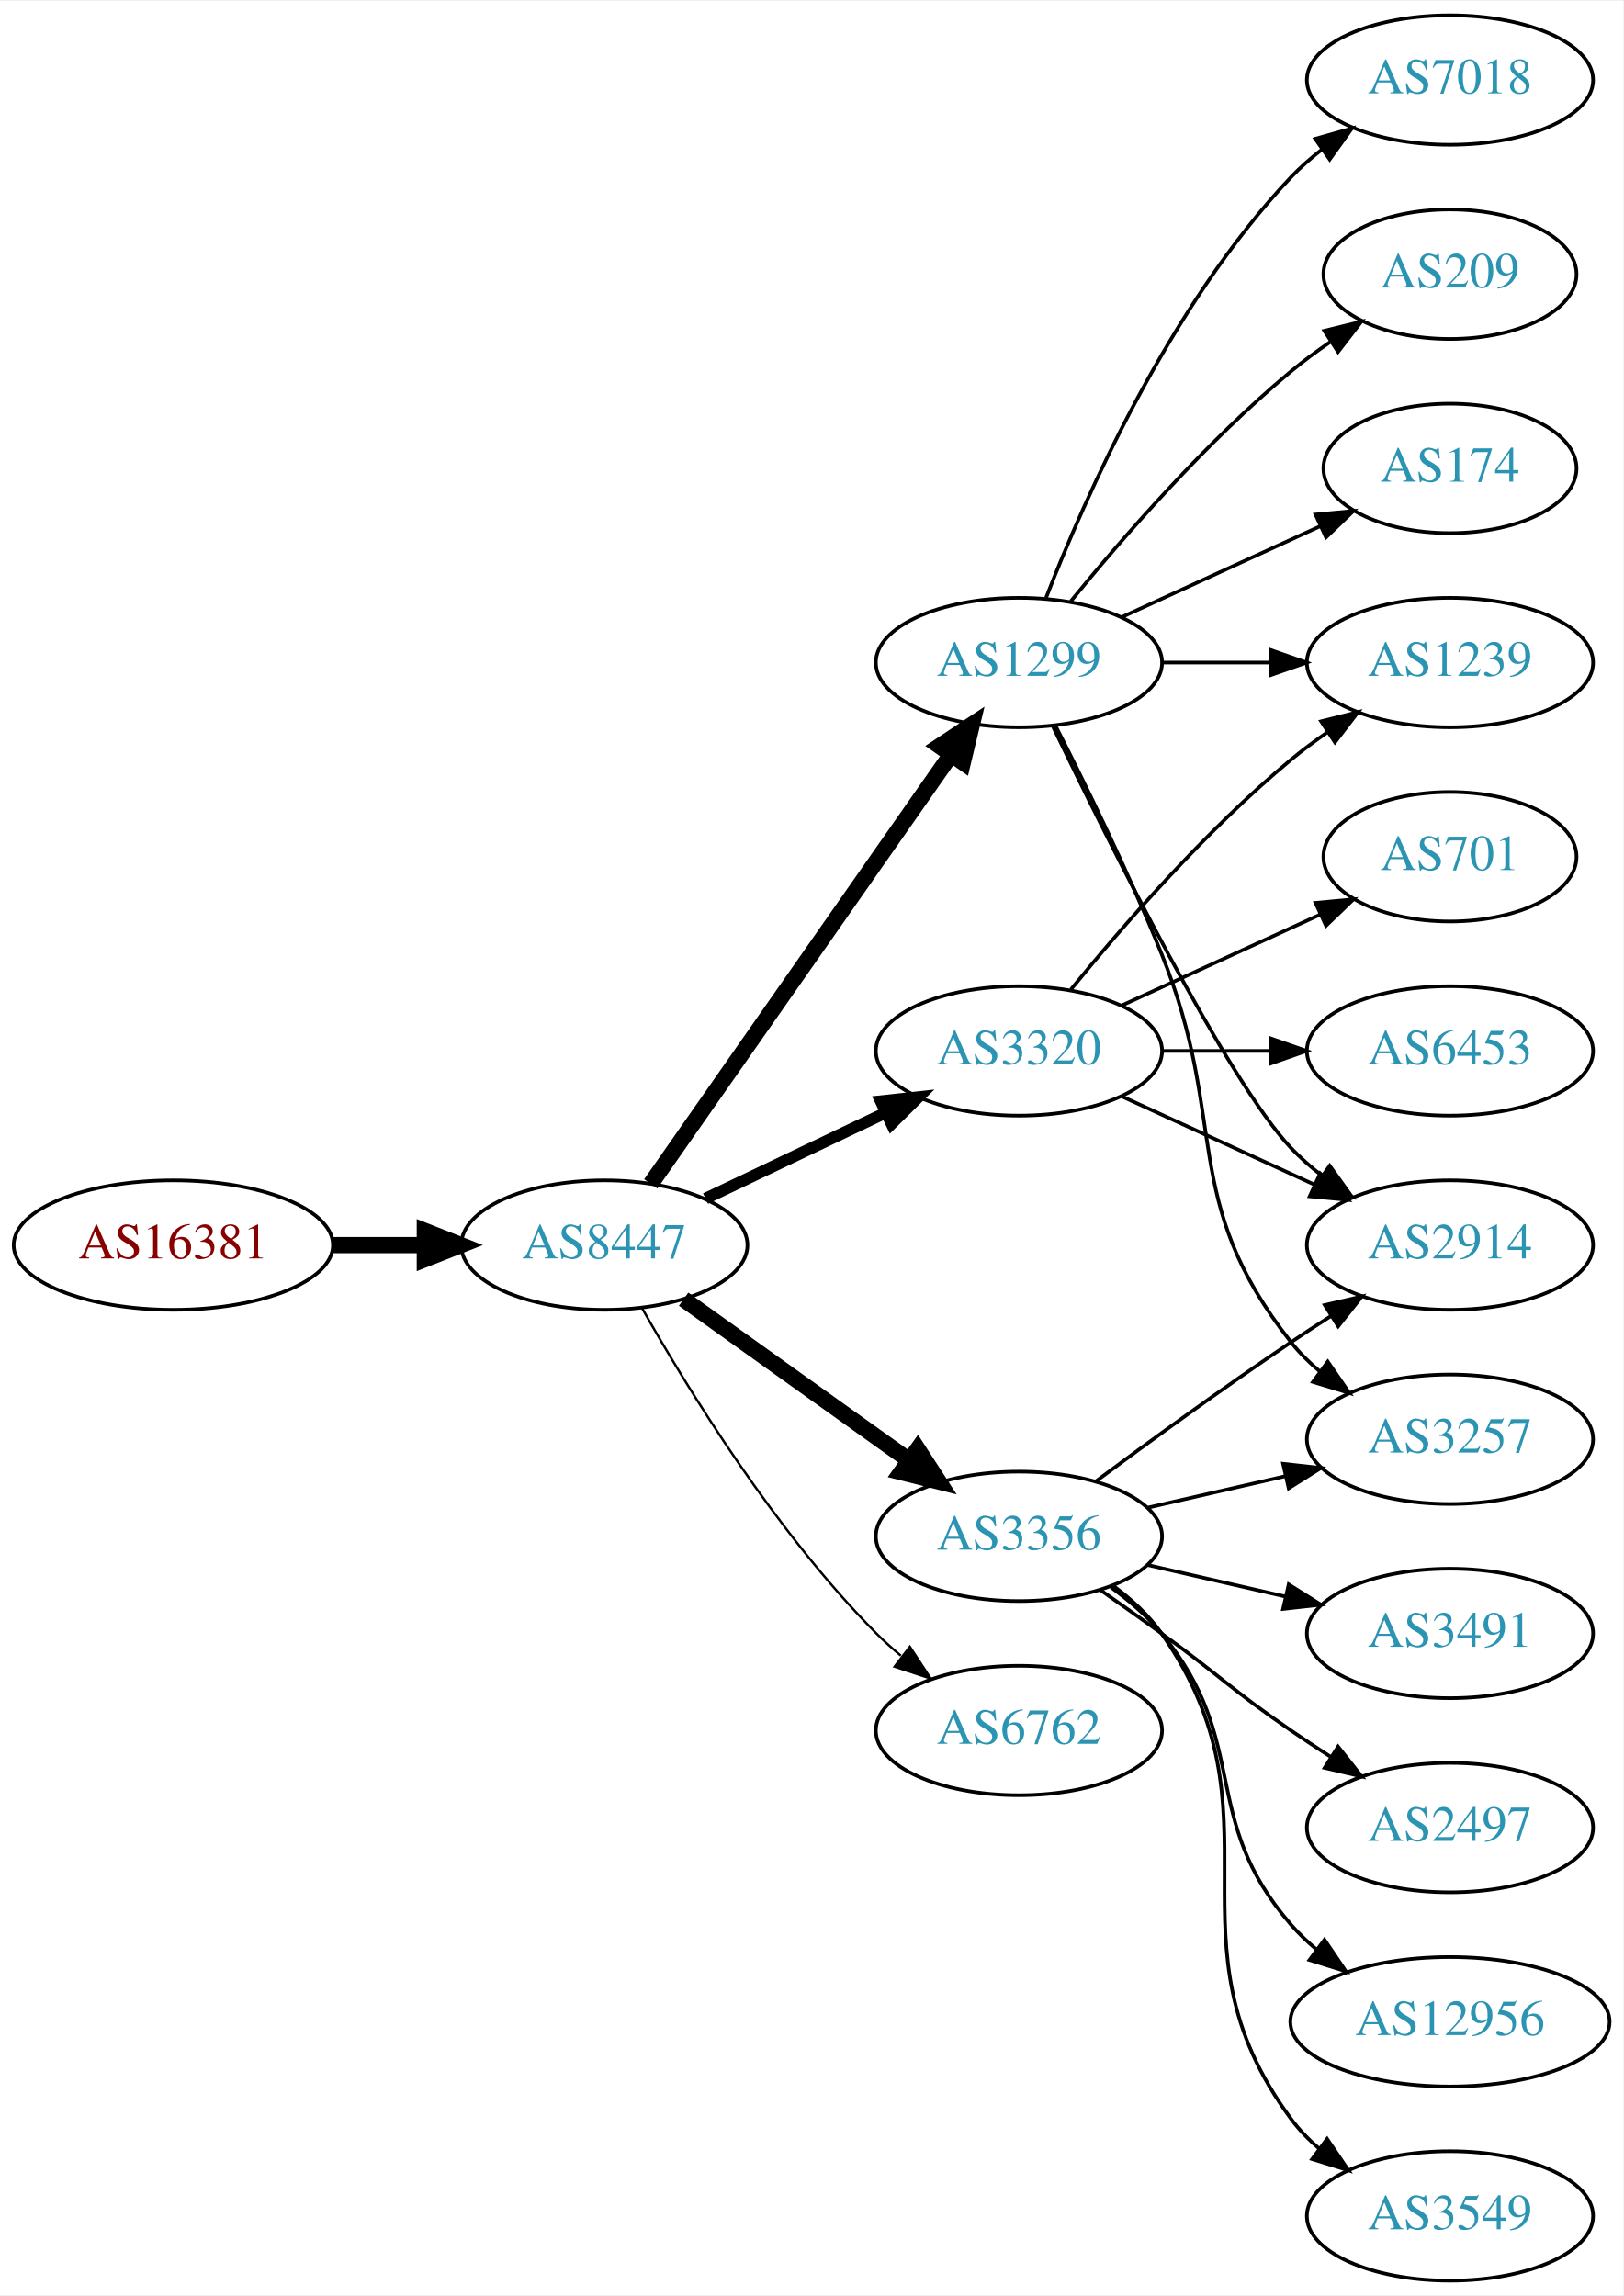
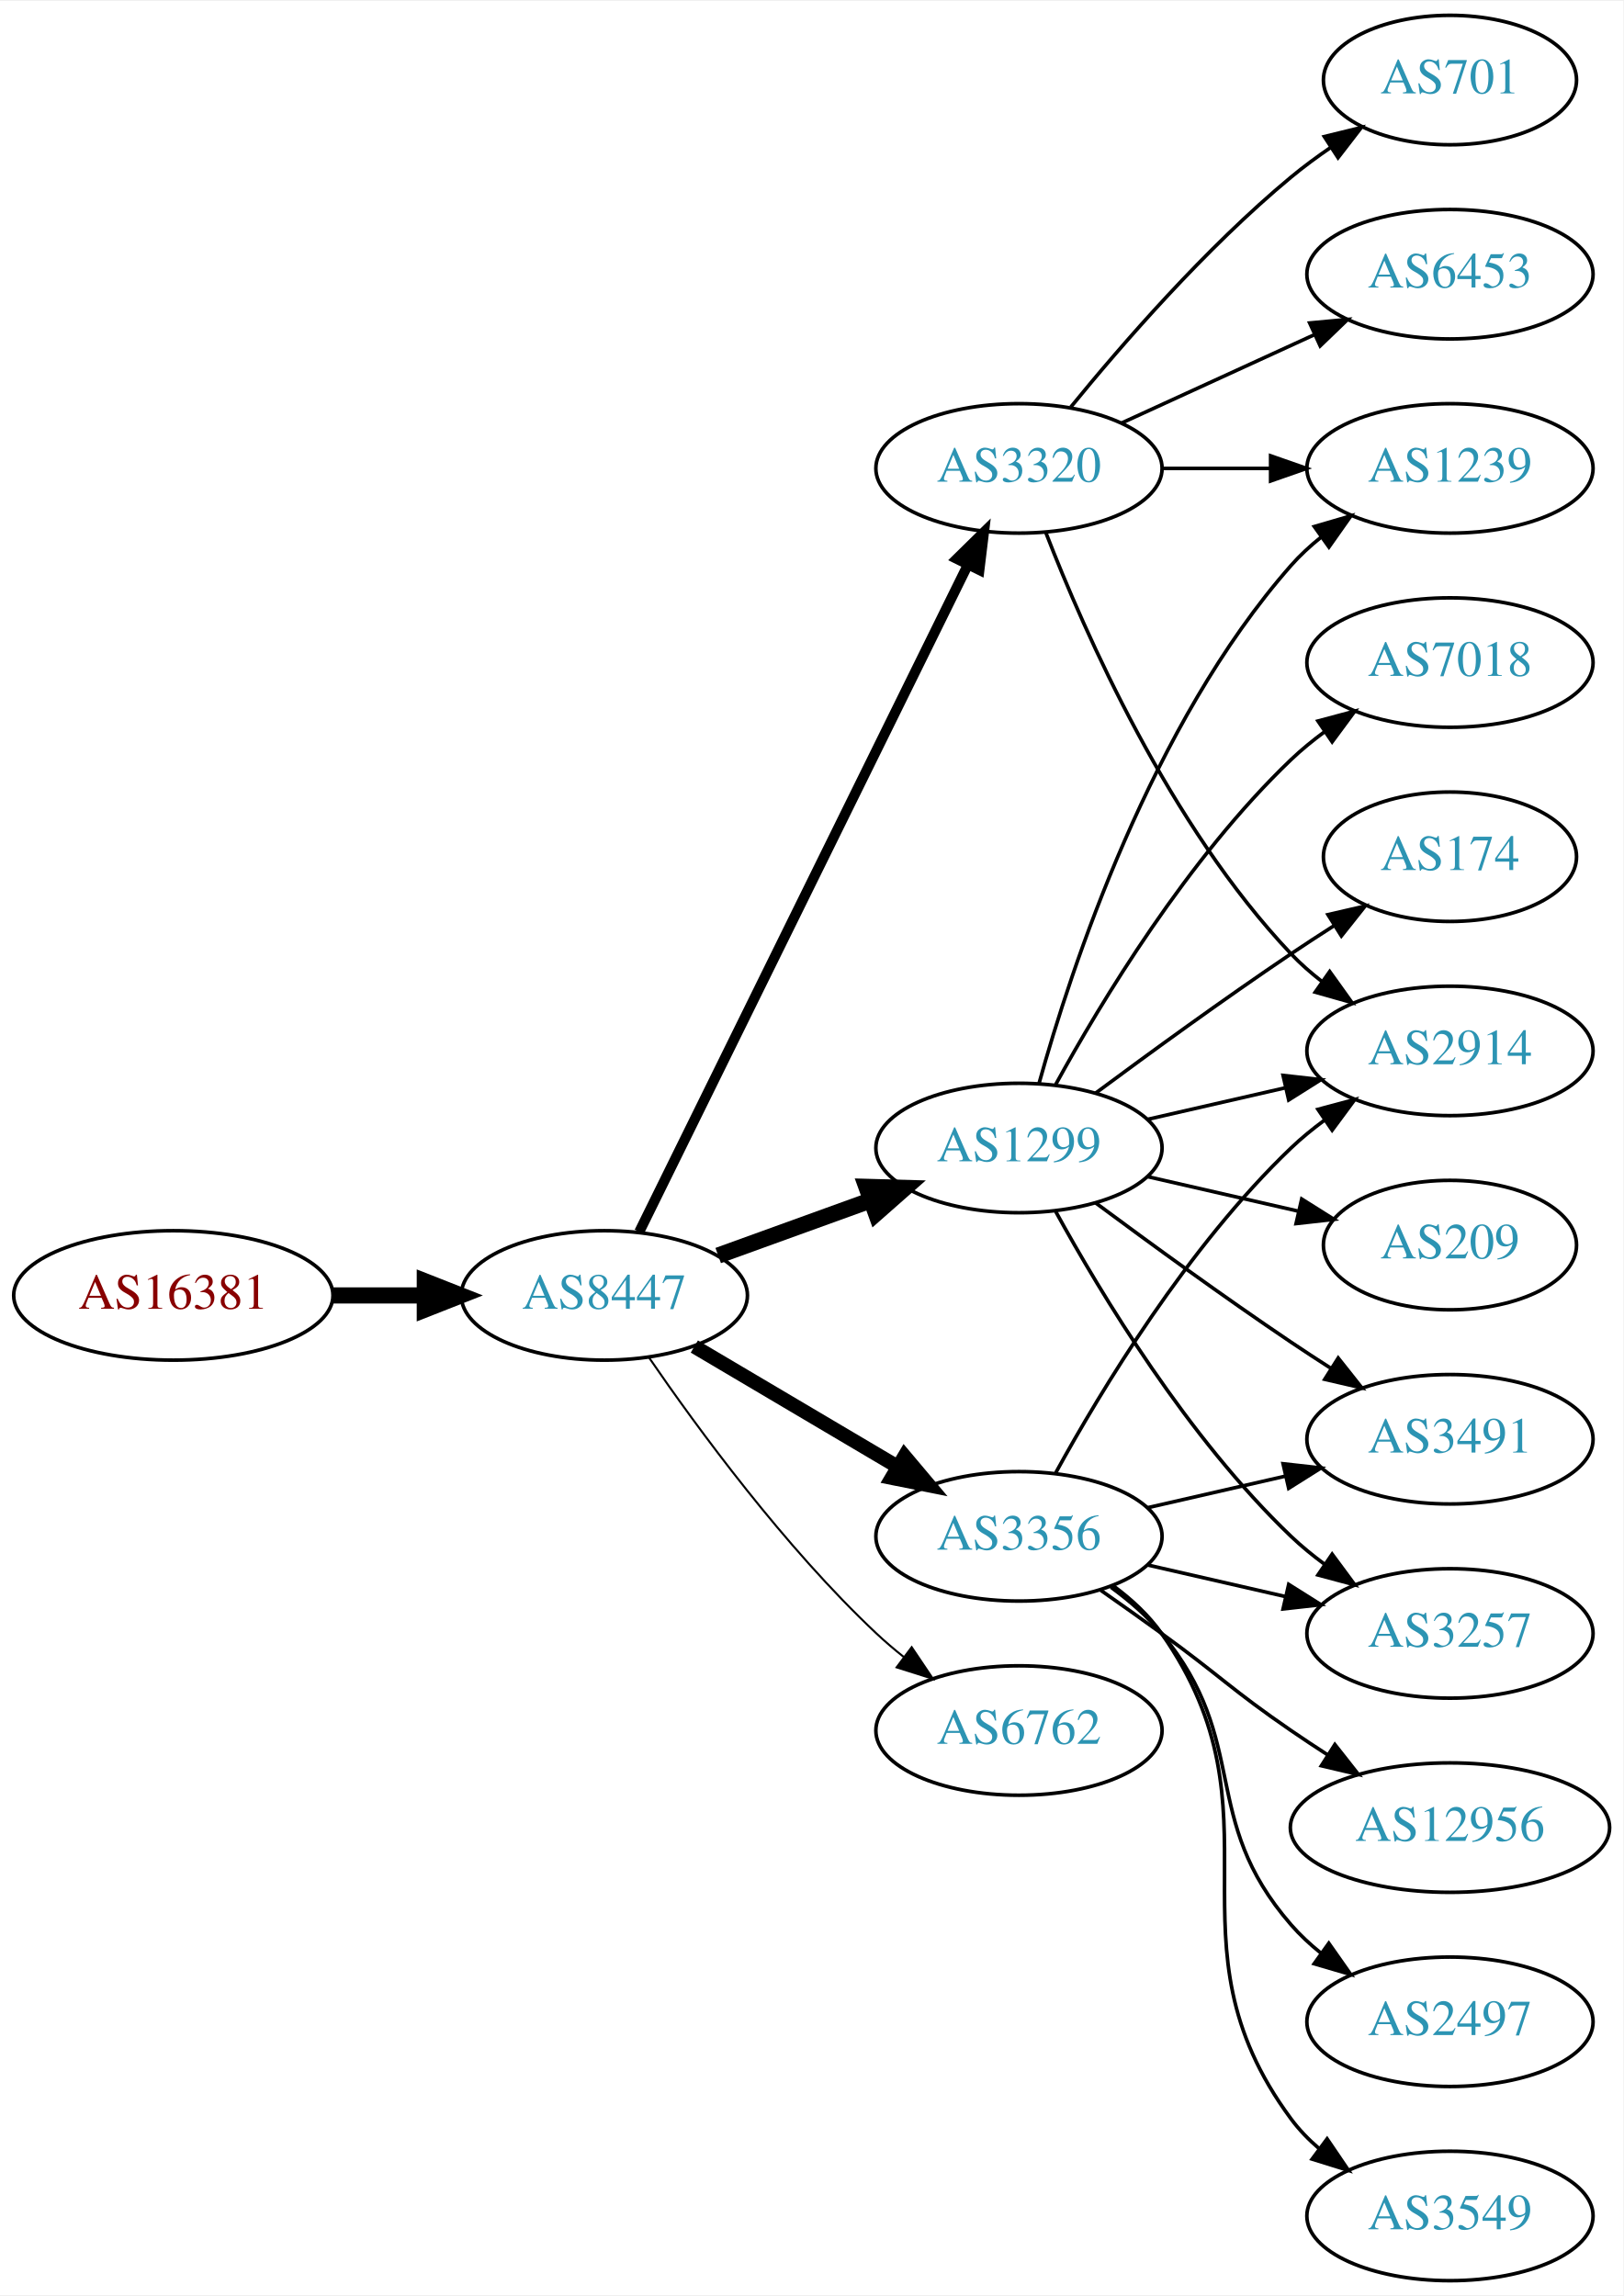
<svg xmlns="http://www.w3.org/2000/svg" xmlns:xlink="http://www.w3.org/1999/xlink" width="451pt" height="638pt" viewBox="0.00 0.00 451.37 638.00">
  <g id="graph0" class="graph" transform="scale(1 1) rotate(0) translate(4 634)">
    <polygon fill="white" stroke="none" points="-4,4 -4,-634 447.37,-634 447.37,4 -4,4" />
    <g id="node1" class="node">
      <g id="a_node1">
        <a xlink:href="/asn/16381" xlink:title="AS16381 ~ UNSPECIFIED [AT]">
-           <ellipse fill="#ffffff" stroke="black" cx="44.196" cy="-288" rx="44.393" ry="18" />
-           <text text-anchor="middle" x="44.196" y="-284.3" font-family="Times,serif" font-size="14.00" fill="#880000">AS16381</text>
+           <ellipse fill="#ffffff" stroke="black" cx="44.196" cy="-274" rx="44.393" ry="18" />
+           <text text-anchor="middle" x="44.196" y="-270.3" font-family="Times,serif" font-size="14.00" fill="#880000">AS16381</text>
        </a>
      </g>
    </g>
    <g id="node2" class="node">
      <g id="a_node2">
        <a xlink:href="/asn/8447" xlink:title="AS8447 ~ A1 Telekom Austria AG [AT]">
-           <ellipse fill="#ffffff" stroke="black" cx="164.039" cy="-288" rx="39.794" ry="18" />
-           <text text-anchor="middle" x="164.039" y="-284.3" font-family="Times,serif" font-size="14.00" fill="#2c94b3">AS8447</text>
+           <ellipse fill="#ffffff" stroke="black" cx="164.039" cy="-274" rx="39.794" ry="18" />
+           <text text-anchor="middle" x="164.039" y="-270.3" font-family="Times,serif" font-size="14.00" fill="#2c94b3">AS8447</text>
        </a>
      </g>
    </g>
    <g id="edge1" class="edge">
-       <path fill="none" stroke="black" stroke-width="4.5" d="M88.407,-288C96.72,-288 105.482,-288 113.965,-288" />
-       <polygon fill="black" stroke="black" stroke-width="4.5" points="114.123,-291.938 124.123,-288 114.123,-284.063 114.123,-291.938" />
+       <path fill="none" stroke="black" stroke-width="4.5" d="M88.407,-274C96.72,-274 105.482,-274 113.965,-274" />
+       <polygon fill="black" stroke="black" stroke-width="4.5" points="114.123,-277.938 124.123,-274 114.123,-270.063 114.123,-277.938" />
    </g>
    <g id="node3" class="node">
      <g id="a_node3">
-         <a xlink:href="/asn/1299" xlink:title="AS1299 ~ Telia Carrier [EU]">
-           <ellipse fill="#ffffff" stroke="black" cx="279.332" cy="-450" rx="39.794" ry="18" />
-           <text text-anchor="middle" x="279.332" y="-446.3" font-family="Times,serif" font-size="14.00" fill="#2c94b3">AS1299</text>
+         <a xlink:href="/asn/3320" xlink:title="AS3320 ~ DTAG [DE]">
+           <ellipse fill="#ffffff" stroke="black" cx="279.332" cy="-504" rx="39.794" ry="18" />
+           <text text-anchor="middle" x="279.332" y="-500.3" font-family="Times,serif" font-size="14.00" fill="#2c94b3">AS3320</text>
        </a>
      </g>
    </g>
    <g id="edge2" class="edge">
-       <path fill="none" stroke="black" stroke-width="4.5" d="M176.949,-305.031C196.871,-333.517 237.06,-390.985 260.41,-424.374" />
-       <polygon fill="black" stroke="black" stroke-width="4.5" points="257.282,-426.772 266.24,-432.71 263.736,-422.258 257.282,-426.772" />
+       <path fill="none" stroke="black" stroke-width="2.812" d="M173.74,-291.666C193.47,-331.719 241.7,-429.634 265.129,-477.196" />
+       <polygon fill="black" stroke="black" stroke-width="2.812" points="262.042,-478.85 269.6,-486.274 268.321,-475.757 262.042,-478.85" />
    </g>
    <g id="node4" class="node">
      <g id="a_node4">
-         <a xlink:href="/asn/3320" xlink:title="AS3320 ~ DTAG [DE]">
-           <ellipse fill="#ffffff" stroke="black" cx="279.332" cy="-342" rx="39.794" ry="18" />
-           <text text-anchor="middle" x="279.332" y="-338.3" font-family="Times,serif" font-size="14.00" fill="#2c94b3">AS3320</text>
+         <a xlink:href="/asn/1299" xlink:title="AS1299 ~ Telia Carrier [EU]">
+           <ellipse fill="#ffffff" stroke="black" cx="279.332" cy="-315" rx="39.794" ry="18" />
+           <text text-anchor="middle" x="279.332" y="-311.3" font-family="Times,serif" font-size="14.00" fill="#2c94b3">AS1299</text>
        </a>
      </g>
    </g>
    <g id="edge3" class="edge">
-       <path fill="none" stroke="black" stroke-width="3.214" d="M192.175,-300.934C207.169,-308.081 225.99,-317.052 242.213,-324.785" />
-       <polygon fill="black" stroke="black" stroke-width="3.214" points="240.884,-328.028 251.417,-329.171 243.895,-321.709 240.884,-328.028" />
+       <path fill="none" stroke="black" stroke-width="4.5" d="M195.697,-285.095C208.67,-289.79 223.963,-295.324 237.844,-300.348" />
+       <polygon fill="black" stroke="black" stroke-width="4.5" points="236.905,-304.195 247.648,-303.896 239.585,-296.79 236.905,-304.195" />
    </g>
    <g id="node5" class="node">
      <g id="a_node5">
        <a xlink:href="/asn/3356" xlink:title="AS3356 ~ Level 3 Parent, LLC [US]">
          <ellipse fill="#ffffff" stroke="black" cx="279.332" cy="-207" rx="39.794" ry="18" />
          <text text-anchor="middle" x="279.332" y="-203.3" font-family="Times,serif" font-size="14.00" fill="#2c94b3">AS3356</text>
        </a>
      </g>
    </g>
    <g id="edge4" class="edge">
-       <path fill="none" stroke="black" stroke-width="4.5" d="M186.083,-272.954C203.697,-260.361 229.036,-242.245 248.701,-228.184" />
-       <polygon fill="black" stroke="black" stroke-width="4.5" points="251.171,-231.259 257.016,-222.24 246.591,-224.853 251.171,-231.259" />
+       <path fill="none" stroke="black" stroke-width="3.938" d="M189.065,-259.791C205.437,-250.109 227.325,-237.165 245.329,-226.518" />
+       <polygon fill="black" stroke="black" stroke-width="3.938" points="247.514,-229.292 254.34,-221.188 243.951,-223.266 247.514,-229.292" />
    </g>
    <g id="node6" class="node">
      <g id="a_node6">
        <a xlink:href="/asn/6762" xlink:title="AS6762 ~ TELECOM ITALIA SPARKLE S.p.A. [IT]">
          <ellipse fill="#ffffff" stroke="black" cx="279.332" cy="-153" rx="39.794" ry="18" />
          <text text-anchor="middle" x="279.332" y="-149.3" font-family="Times,serif" font-size="14.00" fill="#2c94b3">AS6762</text>
        </a>
      </g>
    </g>
    <g id="edge5" class="edge">
-       <path fill="none" stroke="black" stroke-width="0.643" d="M174.498,-270.51C187.28,-247.904 211.712,-208.114 239.685,-180 241.796,-177.879 244.092,-175.812 246.477,-173.829" />
-       <polygon fill="black" stroke="black" stroke-width="0.643" points="248.993,-176.31 254.793,-167.444 244.73,-170.758 248.993,-176.31" />
+       <path fill="none" stroke="black" stroke-width="0.562" d="M176.395,-256.817C190.004,-236.972 214.182,-203.985 239.685,-180 242.07,-177.757 244.653,-175.556 247.314,-173.438" />
+       <polygon fill="black" stroke="black" stroke-width="0.562" points="249.503,-176.171 255.412,-167.377 245.309,-170.567 249.503,-176.171" />
    </g>
    <g id="node7" class="node">
      <g id="a_node7">
        <a xlink:href="/asn/1239" xlink:title="AS1239 ~ Sprint [US]">
-           <ellipse fill="#ffffff" stroke="black" cx="399.174" cy="-450" rx="39.794" ry="18" />
-           <text text-anchor="middle" x="399.174" y="-446.3" font-family="Times,serif" font-size="14.00" fill="#2c94b3">AS1239</text>
-         </a>
-       </g>
-     </g>
-     <g id="edge12" class="edge">
-       <path fill="none" stroke="black" d="M319.244,-450C328.798,-450 339.147,-450 349.11,-450" />
-       <polygon fill="black" stroke="black" points="349.302,-453.5 359.302,-450 349.302,-446.5 349.302,-453.5" />
+           <ellipse fill="#ffffff" stroke="black" cx="399.174" cy="-504" rx="39.794" ry="18" />
+           <text text-anchor="middle" x="399.174" y="-500.3" font-family="Times,serif" font-size="14.00" fill="#2c94b3">AS1239</text>
+         </a>
+       </g>
+     </g>
+     <g id="edge21" class="edge">
+       <path fill="none" stroke="black" d="M319.244,-504C328.798,-504 339.147,-504 349.11,-504" />
+       <polygon fill="black" stroke="black" points="349.302,-507.5 359.302,-504 349.302,-500.5 349.302,-507.5" />
    </g>
    <g id="node9" class="node">
      <g id="a_node9">
        <a xlink:href="/asn/2914" xlink:title="AS2914 ~ NTT America, Inc. [US]">
-           <ellipse fill="#ffffff" stroke="black" cx="399.174" cy="-288" rx="39.794" ry="18" />
-           <text text-anchor="middle" x="399.174" y="-284.3" font-family="Times,serif" font-size="14.00" fill="#2c94b3">AS2914</text>
-         </a>
-       </g>
-     </g>
-     <g id="edge13" class="edge">
-       <path fill="none" stroke="black" d="M288.679,-432.405C304.146,-400.268 337.291,-333.66 354.978,-315 357.564,-312.272 360.481,-309.706 363.55,-307.323" />
-       <polygon fill="black" stroke="black" points="365.728,-310.07 371.898,-301.457 361.704,-304.342 365.728,-310.07" />
+           <ellipse fill="#ffffff" stroke="black" cx="399.174" cy="-342" rx="39.794" ry="18" />
+           <text text-anchor="middle" x="399.174" y="-338.3" font-family="Times,serif" font-size="14.00" fill="#2c94b3">AS2914</text>
+         </a>
+       </g>
+     </g>
+     <g id="edge19" class="edge">
+       <path fill="none" stroke="black" d="M286.855,-486.006C297.605,-458.272 321.262,-404.571 354.978,-369 357.564,-366.272 360.481,-363.706 363.55,-361.323" />
+       <polygon fill="black" stroke="black" points="365.728,-364.07 371.898,-355.457 361.704,-358.342 365.728,-364.07" />
+     </g>
+     <g id="node17" class="node">
+       <g id="a_node17">
+         <a xlink:href="/asn/701" xlink:title="AS701 ~ UUNET [US]">
+           <ellipse fill="#ffffff" stroke="black" cx="399.174" cy="-612" rx="35.194" ry="18" />
+           <text text-anchor="middle" x="399.174" y="-608.3" font-family="Times,serif" font-size="14.00" fill="#2c94b3">AS701</text>
+         </a>
+       </g>
+     </g>
+     <g id="edge20" class="edge">
+       <path fill="none" stroke="black" d="M293.751,-521.065C307.865,-538.375 331.28,-565.345 354.978,-585 358.441,-587.872 362.234,-590.669 366.088,-593.308" />
+       <polygon fill="black" stroke="black" points="364.231,-596.275 374.521,-598.797 368.05,-590.408 364.231,-596.275" />
+     </g>
+     <g id="node18" class="node">
+       <g id="a_node18">
+         <a xlink:href="/asn/6453" xlink:title="AS6453 ~ TATA COMMUNICATIONS (AMERICA) INC [US]">
+           <ellipse fill="#ffffff" stroke="black" cx="399.174" cy="-558" rx="39.794" ry="18" />
+           <text text-anchor="middle" x="399.174" y="-554.3" font-family="Times,serif" font-size="14.00" fill="#2c94b3">AS6453</text>
+         </a>
+       </g>
+     </g>
+     <g id="edge22" class="edge">
+       <path fill="none" stroke="black" d="M307.96,-516.661C323.917,-523.973 344.188,-533.261 361.471,-541.181" />
+       <polygon fill="black" stroke="black" points="360.169,-544.435 370.718,-545.419 363.085,-538.071 360.169,-544.435" />
+     </g>
+     <g id="edge6" class="edge">
+       <path fill="none" stroke="black" d="M284.904,-332.946C293.81,-364.995 316.094,-432.842 354.978,-477 357.462,-479.821 360.312,-482.449 363.337,-484.871" />
+       <polygon fill="black" stroke="black" points="361.455,-487.828 371.627,-490.791 365.523,-482.131 361.455,-487.828" />
+     </g>
+     <g id="node8" class="node">
+       <g id="a_node8">
+         <a xlink:href="/asn/3491" xlink:title="AS3491 ~ PCCW Global, Inc. [US]">
+           <ellipse fill="#ffffff" stroke="black" cx="399.174" cy="-234" rx="39.794" ry="18" />
+           <text text-anchor="middle" x="399.174" y="-230.3" font-family="Times,serif" font-size="14.00" fill="#2c94b3">AS3491</text>
+         </a>
+       </g>
+     </g>
+     <g id="edge7" class="edge">
+       <path fill="none" stroke="black" d="M300.662,-299.723C315.524,-288.696 336.269,-273.593 354.978,-261 358.527,-258.611 362.277,-256.161 366.026,-253.758" />
+       <polygon fill="black" stroke="black" points="368.094,-256.591 374.674,-248.288 364.352,-250.675 368.094,-256.591" />
+     </g>
+     <g id="edge8" class="edge">
+       <path fill="none" stroke="black" d="M315.051,-322.955C327.051,-325.704 340.672,-328.825 353.364,-331.733" />
+       <polygon fill="black" stroke="black" points="352.767,-335.187 363.296,-334.009 354.33,-328.364 352.767,-335.187" />
+     </g>
+     <g id="node10" class="node">
+       <g id="a_node10">
+         <a xlink:href="/asn/7018" xlink:title="AS7018 ~ AT&amp;T Services, Inc. [US]">
+           <ellipse fill="#ffffff" stroke="black" cx="399.174" cy="-450" rx="39.794" ry="18" />
+           <text text-anchor="middle" x="399.174" y="-446.3" font-family="Times,serif" font-size="14.00" fill="#2c94b3">AS7018</text>
+         </a>
+       </g>
+     </g>
+     <g id="edge9" class="edge">
+       <path fill="none" stroke="black" d="M289.573,-332.713C302.118,-355.561 326.295,-395.611 354.978,-423 357.846,-425.739 361.035,-428.347 364.344,-430.785" />
+       <polygon fill="black" stroke="black" points="362.468,-433.742 372.704,-436.477 366.407,-427.956 362.468,-433.742" />
    </g>
    <g id="node11" class="node">
      <g id="a_node11">
-         <a xlink:href="/asn/7018" xlink:title="AS7018 ~ AT&amp;T Services, Inc. [US]">
-           <ellipse fill="#ffffff" stroke="black" cx="399.174" cy="-612" rx="39.794" ry="18" />
-           <text text-anchor="middle" x="399.174" y="-608.3" font-family="Times,serif" font-size="14.00" fill="#2c94b3">AS7018</text>
+         <a xlink:href="/asn/3257" xlink:title="AS3257 ~ GTT [DE]">
+           <ellipse fill="#ffffff" stroke="black" cx="399.174" cy="-180" rx="39.794" ry="18" />
+           <text text-anchor="middle" x="399.174" y="-176.3" font-family="Times,serif" font-size="14.00" fill="#2c94b3">AS3257</text>
        </a>
      </g>
    </g>
    <g id="edge10" class="edge">
-       <path fill="none" stroke="black" d="M286.855,-467.994C297.605,-495.728 321.262,-549.429 354.978,-585 357.564,-587.728 360.481,-590.294 363.55,-592.677" />
-       <polygon fill="black" stroke="black" points="361.704,-595.658 371.898,-598.543 365.728,-589.93 361.704,-595.658" />
+       <path fill="none" stroke="black" d="M289.573,-297.287C302.118,-274.439 326.295,-234.389 354.978,-207 357.846,-204.261 361.035,-201.653 364.344,-199.215" />
+       <polygon fill="black" stroke="black" points="366.407,-202.044 372.704,-193.523 362.468,-196.258 366.407,-202.044" />
    </g>
    <g id="node12" class="node">
      <g id="a_node12">
-         <a xlink:href="/asn/209" xlink:title="AS209 ~ CenturyLink Communications, LLC [US]">
-           <ellipse fill="#ffffff" stroke="black" cx="399.174" cy="-558" rx="35.194" ry="18" />
-           <text text-anchor="middle" x="399.174" y="-554.3" font-family="Times,serif" font-size="14.00" fill="#2c94b3">AS209</text>
+         <a xlink:href="/asn/174" xlink:title="AS174 ~ Cogent Communications [US]">
+           <ellipse fill="#ffffff" stroke="black" cx="399.174" cy="-396" rx="35.194" ry="18" />
+           <text text-anchor="middle" x="399.174" y="-392.3" font-family="Times,serif" font-size="14.00" fill="#2c94b3">AS174</text>
        </a>
      </g>
    </g>
    <g id="edge11" class="edge">
-       <path fill="none" stroke="black" d="M293.751,-467.065C307.865,-484.375 331.28,-511.345 354.978,-531 358.441,-533.872 362.234,-536.669 366.088,-539.308" />
-       <polygon fill="black" stroke="black" points="364.231,-542.275 374.521,-544.797 368.05,-536.408 364.231,-542.275" />
+       <path fill="none" stroke="black" d="M300.662,-330.277C315.524,-341.304 336.269,-356.407 354.978,-369 358.795,-371.569 362.845,-374.21 366.876,-376.786" />
+       <polygon fill="black" stroke="black" points="365.245,-379.895 375.57,-382.271 368.98,-373.975 365.245,-379.895" />
    </g>
    <g id="node13" class="node">
      <g id="a_node13">
-         <a xlink:href="/asn/3257" xlink:title="AS3257 ~ GTT [DE]">
-           <ellipse fill="#ffffff" stroke="black" cx="399.174" cy="-234" rx="39.794" ry="18" />
-           <text text-anchor="middle" x="399.174" y="-230.3" font-family="Times,serif" font-size="14.00" fill="#2c94b3">AS3257</text>
-         </a>
-       </g>
+         <a xlink:href="/asn/209" xlink:title="AS209 ~ CenturyLink Communications, LLC [US]">
+           <ellipse fill="#ffffff" stroke="black" cx="399.174" cy="-288" rx="35.194" ry="18" />
+           <text text-anchor="middle" x="399.174" y="-284.3" font-family="Times,serif" font-size="14.00" fill="#2c94b3">AS209</text>
+         </a>
+       </g>
+     </g>
+     <g id="edge12" class="edge">
+       <path fill="none" stroke="black" d="M315.051,-307.045C328.143,-304.045 343.166,-300.604 356.806,-297.478" />
+       <polygon fill="black" stroke="black" points="357.948,-300.807 366.914,-295.162 356.384,-293.984 357.948,-300.807" />
    </g>
    <g id="edge14" class="edge">
-       <path fill="none" stroke="black" d="M289.412,-432.583C297.681,-416.366 309.942,-391.397 318.978,-369 337.908,-322.078 323.679,-300.754 354.978,-261 357.303,-258.047 360.047,-255.33 363.006,-252.853" />
-       <polygon fill="black" stroke="black" points="365.199,-255.585 371.203,-246.855 361.065,-249.936 365.199,-255.585" />
-     </g>
-     <g id="node14" class="node">
-       <g id="a_node14">
-         <a xlink:href="/asn/174" xlink:title="AS174 ~ Cogent Communications [US]">
-           <ellipse fill="#ffffff" stroke="black" cx="399.174" cy="-504" rx="35.194" ry="18" />
-           <text text-anchor="middle" x="399.174" y="-500.3" font-family="Times,serif" font-size="14.00" fill="#2c94b3">AS174</text>
-         </a>
-       </g>
-     </g>
-     <g id="edge15" class="edge">
-       <path fill="none" stroke="black" d="M307.96,-462.661C324.377,-470.183 345.358,-479.798 362.955,-487.861" />
-       <polygon fill="black" stroke="black" points="361.783,-491.174 372.332,-492.158 364.7,-484.811 361.783,-491.174" />
-     </g>
-     <g id="edge6" class="edge">
-       <path fill="none" stroke="black" d="M293.751,-359.065C307.865,-376.375 331.28,-403.345 354.978,-423 358.194,-425.668 361.695,-428.27 365.265,-430.741" />
-       <polygon fill="black" stroke="black" points="363.343,-433.666 373.622,-436.236 367.189,-427.817 363.343,-433.666" />
-     </g>
-     <g id="node8" class="node">
-       <g id="a_node8">
-         <a xlink:href="/asn/701" xlink:title="AS701 ~ UUNET [US]">
-           <ellipse fill="#ffffff" stroke="black" cx="399.174" cy="-396" rx="35.194" ry="18" />
-           <text text-anchor="middle" x="399.174" y="-392.3" font-family="Times,serif" font-size="14.00" fill="#2c94b3">AS701</text>
-         </a>
-       </g>
-     </g>
-     <g id="edge7" class="edge">
-       <path fill="none" stroke="black" d="M307.96,-354.661C324.377,-362.183 345.358,-371.798 362.955,-379.861" />
-       <polygon fill="black" stroke="black" points="361.783,-383.174 372.332,-384.158 364.7,-376.811 361.783,-383.174" />
-     </g>
-     <g id="edge8" class="edge">
-       <path fill="none" stroke="black" d="M307.96,-329.339C323.917,-322.027 344.188,-312.739 361.471,-304.819" />
-       <polygon fill="black" stroke="black" points="363.085,-307.929 370.718,-300.581 360.169,-301.565 363.085,-307.929" />
-     </g>
-     <g id="node10" class="node">
-       <g id="a_node10">
-         <a xlink:href="/asn/6453" xlink:title="AS6453 ~ TATA COMMUNICATIONS (AMERICA) INC [US]">
-           <ellipse fill="#ffffff" stroke="black" cx="399.174" cy="-342" rx="39.794" ry="18" />
-           <text text-anchor="middle" x="399.174" y="-338.3" font-family="Times,serif" font-size="14.00" fill="#2c94b3">AS6453</text>
-         </a>
-       </g>
-     </g>
-     <g id="edge9" class="edge">
-       <path fill="none" stroke="black" d="M319.244,-342C328.798,-342 339.147,-342 349.11,-342" />
-       <polygon fill="black" stroke="black" points="349.302,-345.5 359.302,-342 349.302,-338.5 349.302,-345.5" />
-     </g>
-     <g id="edge17" class="edge">
-       <path fill="none" stroke="black" d="M300.662,-222.277C315.524,-233.304 336.269,-248.407 354.978,-261 358.527,-263.389 362.277,-265.839 366.026,-268.242" />
-       <polygon fill="black" stroke="black" points="364.352,-271.325 374.674,-273.712 368.094,-265.409 364.352,-271.325" />
-     </g>
-     <g id="edge18" class="edge">
      <path fill="none" stroke="black" d="M315.051,-214.955C327.051,-217.704 340.672,-220.825 353.364,-223.733" />
      <polygon fill="black" stroke="black" points="352.767,-227.187 363.296,-226.009 354.33,-220.364 352.767,-227.187" />
    </g>
-     <g id="node15" class="node">
-       <g id="a_node15">
-         <a xlink:href="/asn/3491" xlink:title="AS3491 ~ PCCW Global, Inc. [US]">
-           <ellipse fill="#ffffff" stroke="black" cx="399.174" cy="-180" rx="39.794" ry="18" />
-           <text text-anchor="middle" x="399.174" y="-176.3" font-family="Times,serif" font-size="14.00" fill="#2c94b3">AS3491</text>
-         </a>
-       </g>
+     <g id="edge13" class="edge">
+       <path fill="none" stroke="black" d="M289.573,-224.713C302.118,-247.561 326.295,-287.611 354.978,-315 357.846,-317.739 361.035,-320.347 364.344,-322.785" />
+       <polygon fill="black" stroke="black" points="362.468,-325.742 372.704,-328.477 366.407,-319.956 362.468,-325.742" />
    </g>
    <g id="edge16" class="edge">
      <path fill="none" stroke="black" d="M315.051,-199.045C327.051,-196.296 340.672,-193.175 353.364,-190.267" />
      <polygon fill="black" stroke="black" points="354.33,-193.636 363.296,-187.991 352.767,-186.813 354.33,-193.636" />
    </g>
+     <g id="node14" class="node">
+       <g id="a_node14">
+         <a xlink:href="/asn/12956" xlink:title="AS12956 ~ TELXIUS [ES]">
+           <ellipse fill="#ffffff" stroke="black" cx="399.174" cy="-126" rx="44.393" ry="18" />
+           <text text-anchor="middle" x="399.174" y="-122.3" font-family="Times,serif" font-size="14.00" fill="#2c94b3">AS12956</text>
+         </a>
+       </g>
+     </g>
+     <g id="edge15" class="edge">
+       <path fill="none" stroke="black" d="M302.089,-191.991C307.623,-188.121 313.542,-183.936 318.978,-180 335.178,-168.271 338.483,-164.311 354.978,-153 358.249,-150.757 361.699,-148.472 365.166,-146.227" />
+       <polygon fill="black" stroke="black" points="367.167,-149.102 373.724,-140.78 363.408,-143.197 367.167,-149.102" />
+     </g>
+     <g id="node15" class="node">
+       <g id="a_node15">
+         <a xlink:href="/asn/2497" xlink:title="AS2497 ~ Internet Initiative Japan Inc. [JP]">
+           <ellipse fill="#ffffff" stroke="black" cx="399.174" cy="-72" rx="39.794" ry="18" />
+           <text text-anchor="middle" x="399.174" y="-68.3" font-family="Times,serif" font-size="14.00" fill="#2c94b3">AS2497</text>
+         </a>
+       </g>
+     </g>
+     <g id="edge17" class="edge">
+       <path fill="none" stroke="black" d="M304.912,-192.844C310.007,-189.128 315.02,-184.799 318.978,-180 344.043,-149.606 329.144,-128.742 354.978,-99 357.443,-96.162 360.28,-93.523 363.297,-91.094" />
+       <polygon fill="black" stroke="black" points="365.484,-93.833 371.575,-85.164 361.408,-88.142 365.484,-93.833" />
+     </g>
    <g id="node16" class="node">
      <g id="a_node16">
-         <a xlink:href="/asn/2497" xlink:title="AS2497 ~ Internet Initiative Japan Inc. [JP]">
-           <ellipse fill="#ffffff" stroke="black" cx="399.174" cy="-126" rx="39.794" ry="18" />
-           <text text-anchor="middle" x="399.174" y="-122.3" font-family="Times,serif" font-size="14.00" fill="#2c94b3">AS2497</text>
-         </a>
-       </g>
-     </g>
-     <g id="edge19" class="edge">
-       <path fill="none" stroke="black" d="M302.089,-191.991C307.623,-188.121 313.542,-183.936 318.978,-180 335.178,-168.271 338.483,-164.311 354.978,-153 358.506,-150.581 362.244,-148.111 365.985,-145.698" />
-       <polygon fill="black" stroke="black" points="368.057,-148.528 374.626,-140.216 364.307,-142.618 368.057,-148.528" />
-     </g>
-     <g id="node17" class="node">
-       <g id="a_node17">
-         <a xlink:href="/asn/12956" xlink:title="AS12956 ~ TELXIUS [ES]">
-           <ellipse fill="#ffffff" stroke="black" cx="399.174" cy="-72" rx="44.393" ry="18" />
-           <text text-anchor="middle" x="399.174" y="-68.3" font-family="Times,serif" font-size="14.00" fill="#2c94b3">AS12956</text>
-         </a>
-       </g>
-     </g>
-     <g id="edge20" class="edge">
-       <path fill="none" stroke="black" d="M304.912,-192.844C310.007,-189.128 315.02,-184.799 318.978,-180 344.043,-149.606 329.144,-128.742 354.978,-99 357.124,-96.53 359.552,-94.209 362.135,-92.047" />
-       <polygon fill="black" stroke="black" points="364.281,-94.814 370.227,-86.044 360.11,-89.192 364.281,-94.814" />
-     </g>
-     <g id="node18" class="node">
-       <g id="a_node18">
        <a xlink:href="/asn/3549" xlink:title="AS3549 ~ Level 3 Parent, LLC [US]">
          <ellipse fill="#ffffff" stroke="black" cx="399.174" cy="-18" rx="39.794" ry="18" />
          <text text-anchor="middle" x="399.174" y="-14.3" font-family="Times,serif" font-size="14.00" fill="#2c94b3">AS3549</text>
        </a>
      </g>
    </g>
-     <g id="edge21" class="edge">
+     <g id="edge18" class="edge">
      <path fill="none" stroke="black" d="M305.491,-193.284C310.555,-189.545 315.411,-185.096 318.978,-180 354.592,-129.131 318.075,-94.941 354.978,-45 357.212,-41.977 359.894,-39.214 362.815,-36.707" />
      <polygon fill="black" stroke="black" points="365.01,-39.437 370.959,-30.669 360.841,-33.814 365.01,-39.437" />
    </g>
  </g>
</svg>
